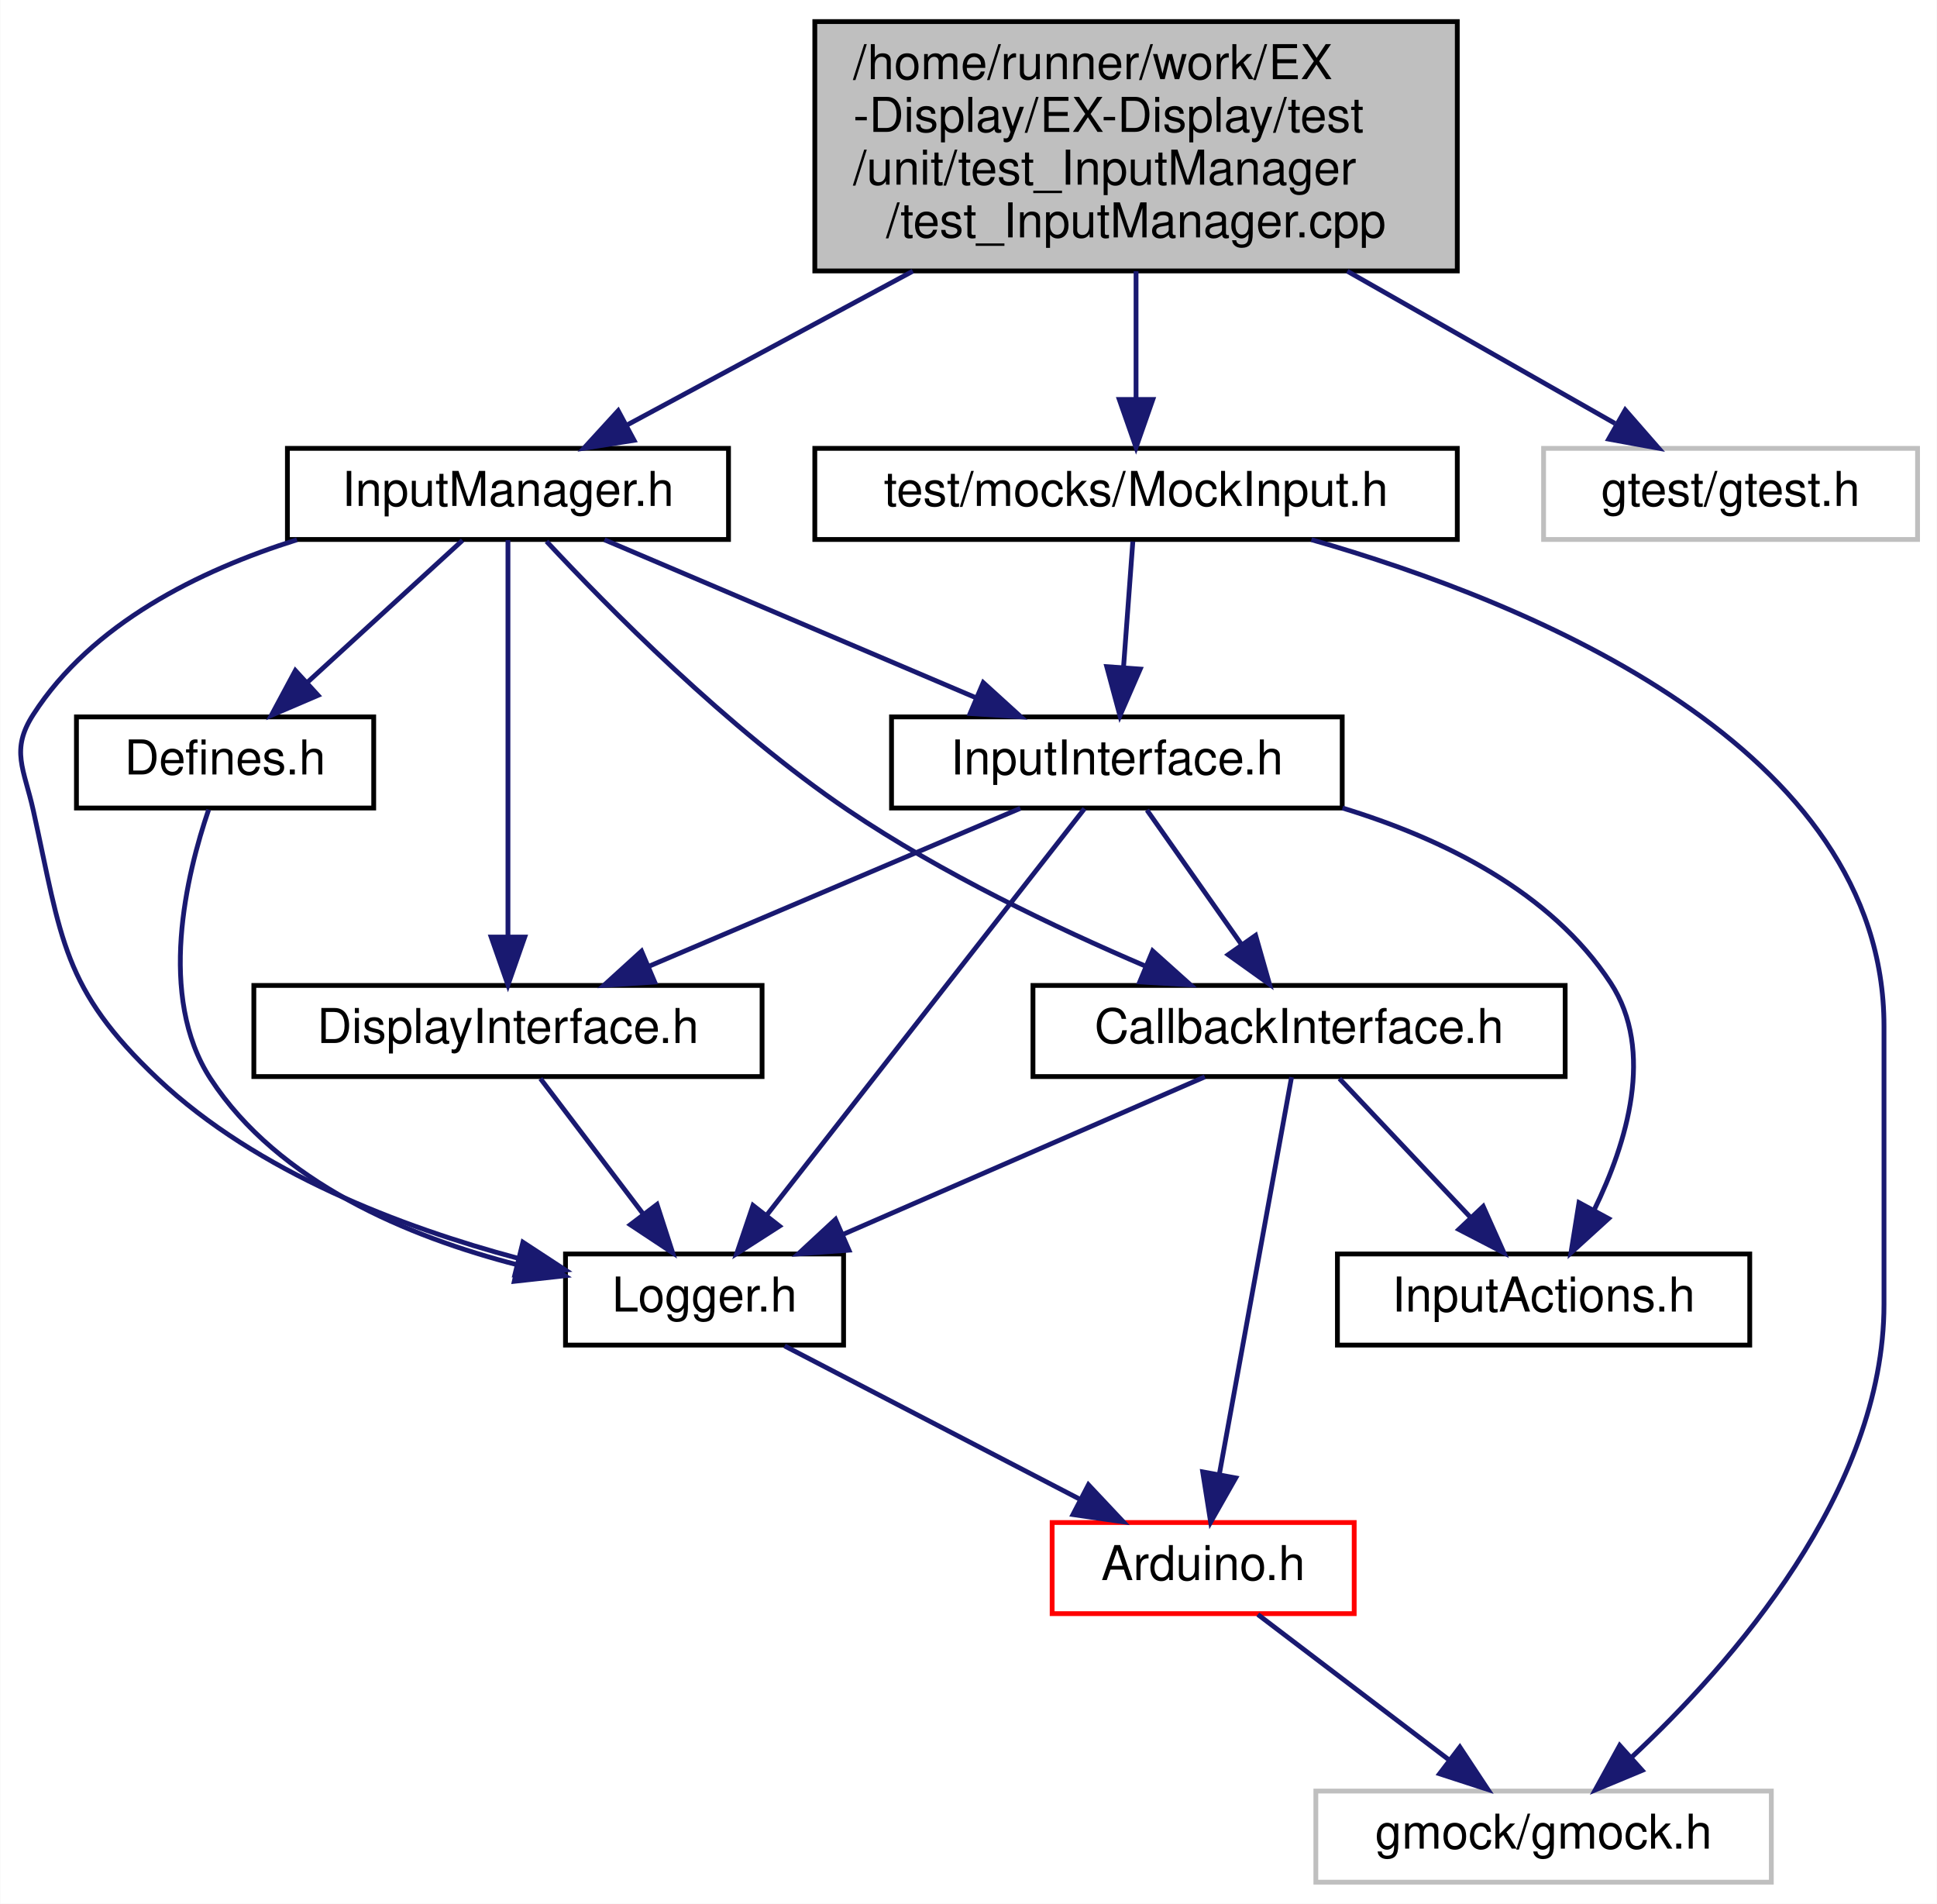
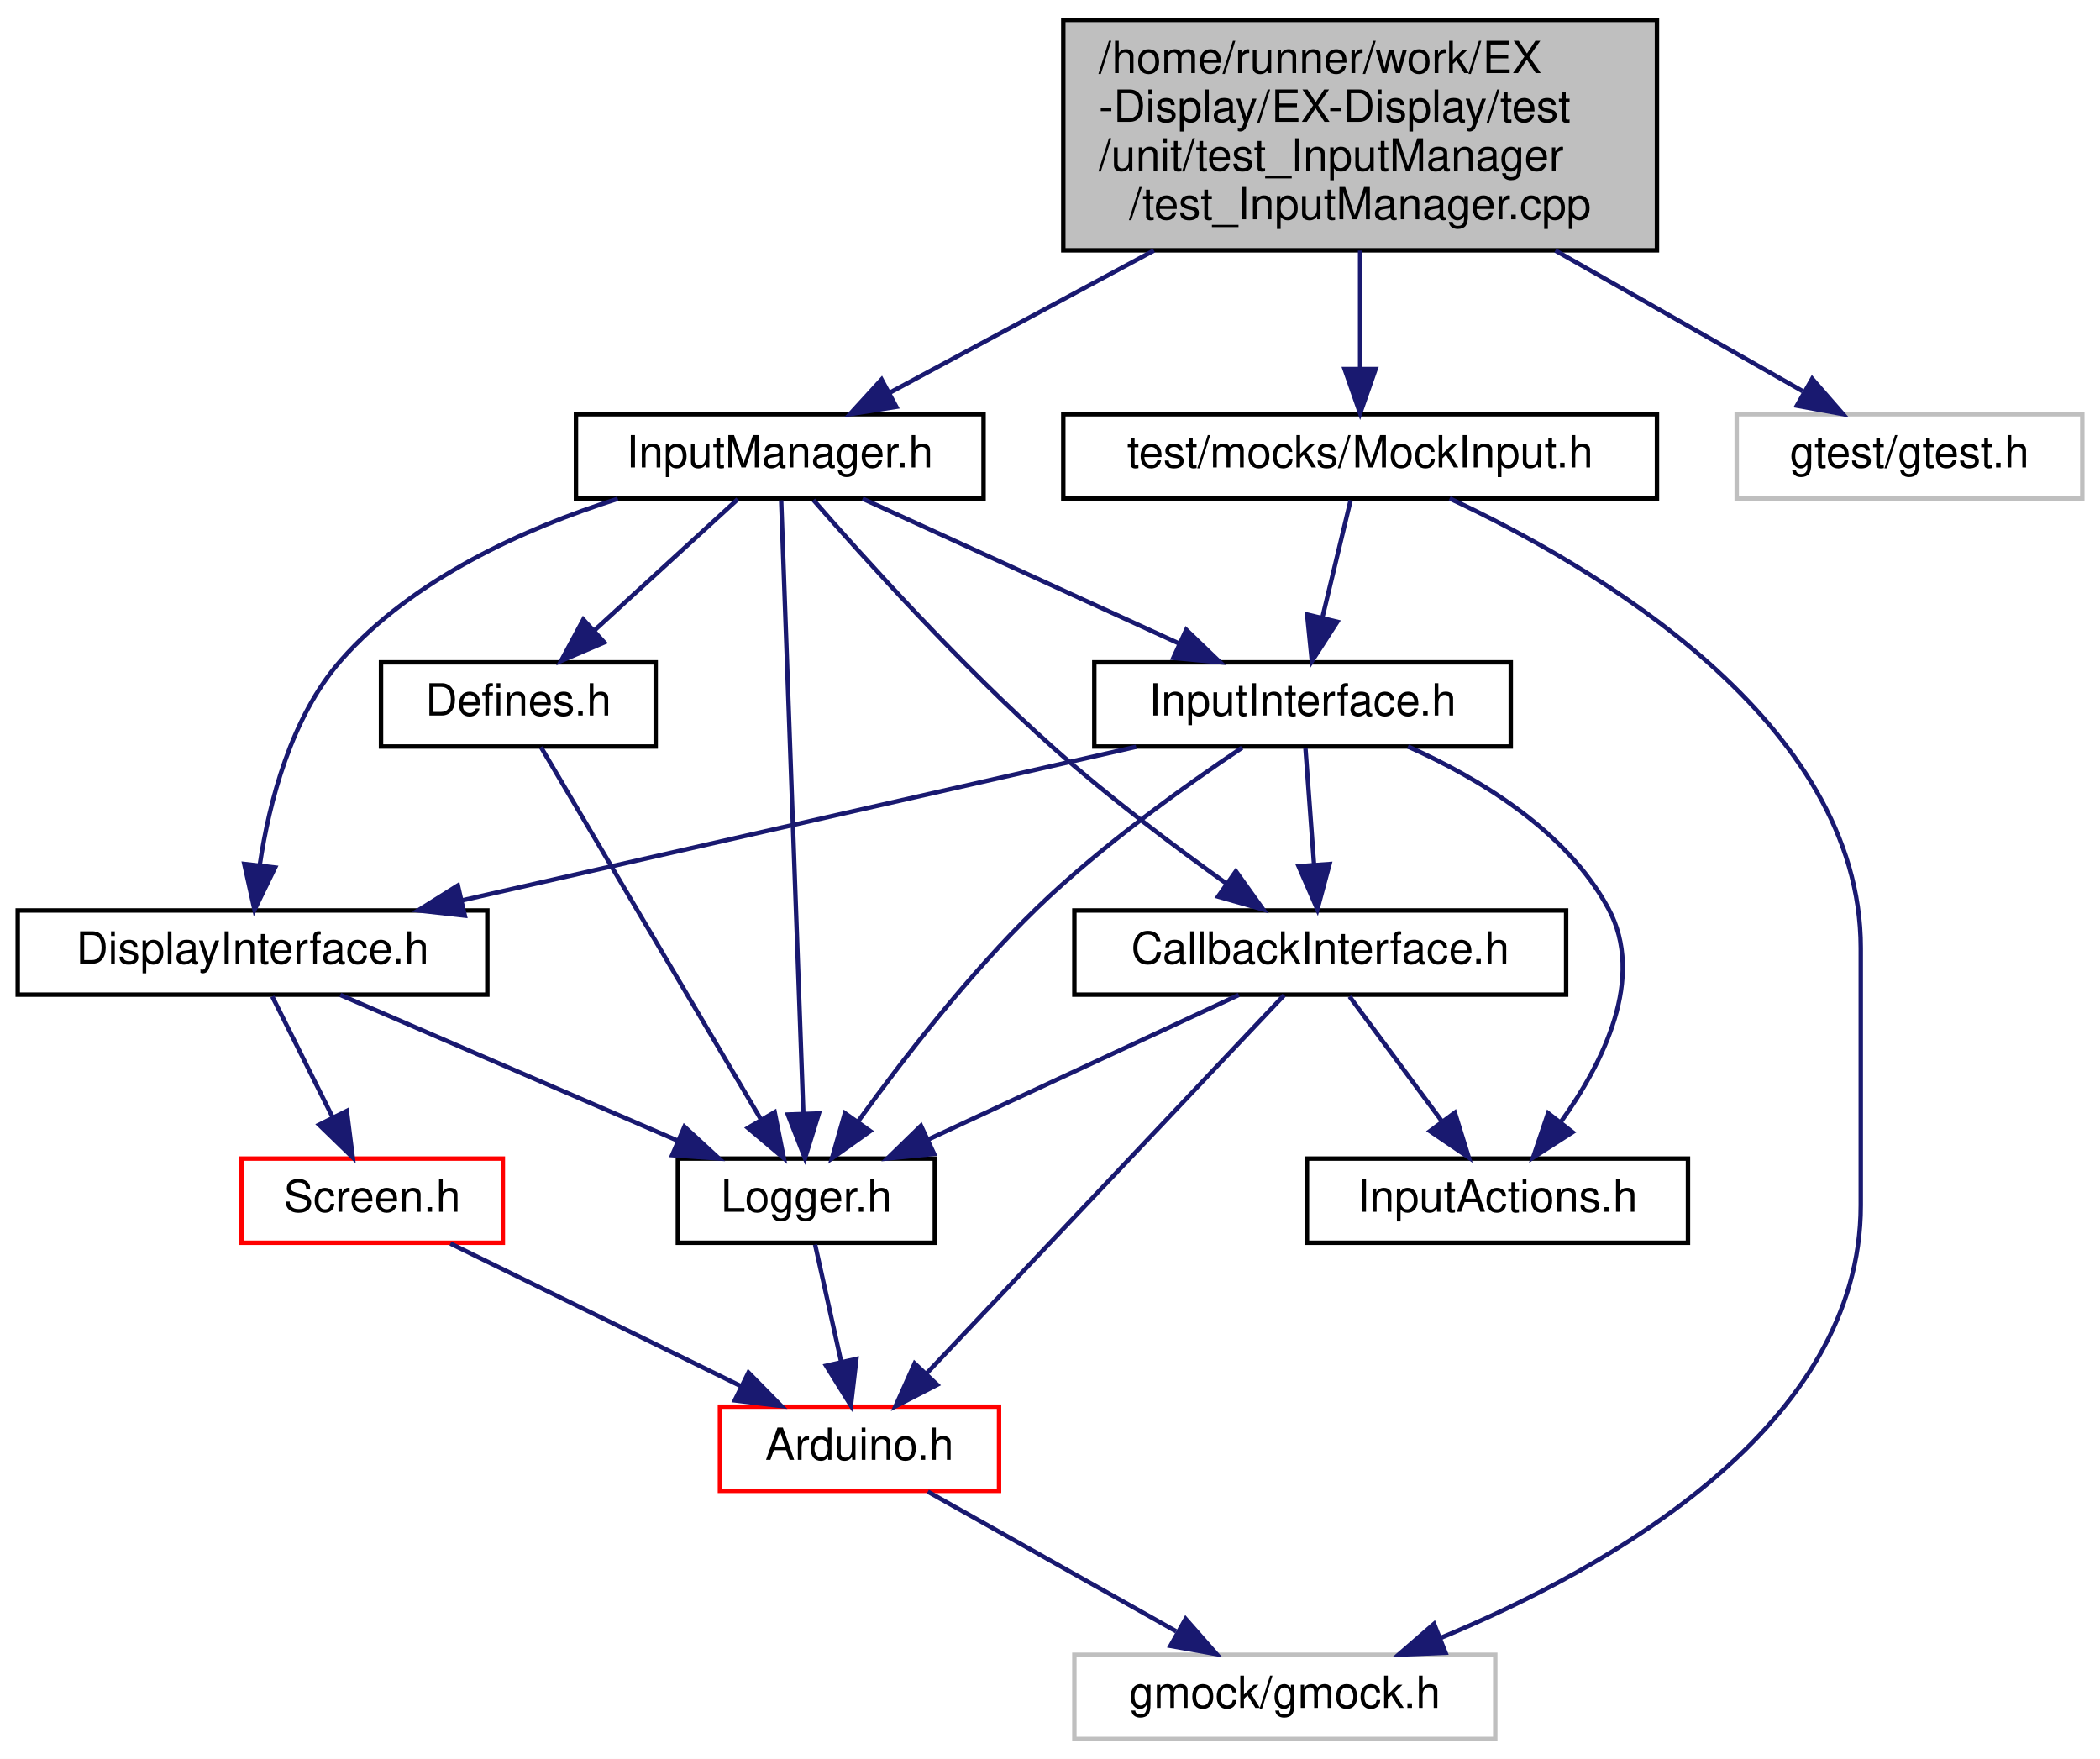
- <svg xmlns="http://www.w3.org/2000/svg" xmlns:xlink="http://www.w3.org/1999/xlink" width="404pt" height="397pt" viewBox="0.00 0.00 403.89 397.00">
+ <svg xmlns="http://www.w3.org/2000/svg" xmlns:xlink="http://www.w3.org/1999/xlink" width="474pt" height="397pt" viewBox="0.00 0.00 474.00 397.00">
  <g id="graph0" class="graph" transform="scale(1 1) rotate(0) translate(4 393)">
-     <polygon fill="white" stroke="transparent" points="-4,4 -4,-393 399.89,-393 399.89,4 -4,4" />
+     <polygon fill="white" stroke="transparent" points="-4,4 -4,-393 470,-393 470,4 -4,4" />
    <g id="node1" class="node">
      <g id="a_node1">
        <a xlink:title=" ">
-           <polygon fill="#bfbfbf" stroke="black" points="165.89,-336.5 165.89,-388.5 299.89,-388.5 299.89,-336.5 165.89,-336.5" />
-           <text text-anchor="start" x="173.89" y="-376.5" font-family="Helvetica,sans-Serif" font-size="10.00">/home/runner/work/EX</text>
-           <text text-anchor="start" x="173.89" y="-365.5" font-family="Helvetica,sans-Serif" font-size="10.00">-Display/EX-Display/test</text>
-           <text text-anchor="start" x="173.89" y="-354.5" font-family="Helvetica,sans-Serif" font-size="10.00">/unit/test_InputManager</text>
-           <text text-anchor="middle" x="232.89" y="-343.5" font-family="Helvetica,sans-Serif" font-size="10.00">/test_InputManager.cpp</text>
+           <polygon fill="#bfbfbf" stroke="black" points="236,-336.5 236,-388.5 370,-388.5 370,-336.5 236,-336.5" />
+           <text text-anchor="start" x="244" y="-376.5" font-family="Helvetica,sans-Serif" font-size="10.00">/home/runner/work/EX</text>
+           <text text-anchor="start" x="244" y="-365.5" font-family="Helvetica,sans-Serif" font-size="10.00">-Display/EX-Display/test</text>
+           <text text-anchor="start" x="244" y="-354.5" font-family="Helvetica,sans-Serif" font-size="10.00">/unit/test_InputManager</text>
+           <text text-anchor="middle" x="303" y="-343.5" font-family="Helvetica,sans-Serif" font-size="10.00">/test_InputManager.cpp</text>
        </a>
      </g>
    </g>
    <g id="node2" class="node">
      <g id="a_node2">
        <a xlink:href="InputManager_8h.html" target="_top" xlink:title=" ">
-           <polygon fill="white" stroke="black" points="55.89,-280.5 55.89,-299.5 147.89,-299.5 147.89,-280.5 55.89,-280.5" />
-           <text text-anchor="middle" x="101.89" y="-287.5" font-family="Helvetica,sans-Serif" font-size="10.00">InputManager.h</text>
+           <polygon fill="white" stroke="black" points="126,-280.5 126,-299.5 218,-299.5 218,-280.5 126,-280.5" />
+           <text text-anchor="middle" x="172" y="-287.5" font-family="Helvetica,sans-Serif" font-size="10.00">InputManager.h</text>
        </a>
      </g>
    </g>
    <g id="edge1" class="edge">
-       <path fill="none" stroke="midnightblue" d="M186.33,-336.45C166.29,-325.66 143.66,-313.48 126.87,-304.45" />
-       <polygon fill="midnightblue" stroke="midnightblue" points="128.19,-301.18 117.73,-299.53 124.88,-307.35 128.19,-301.18" />
-     </g>
-     <g id="node11" class="node">
-       <g id="a_node11">
-         <a xlink:href="MockInput_8h.html" target="_top" xlink:title=" ">
-           <polygon fill="white" stroke="black" points="165.89,-280.5 165.89,-299.5 299.89,-299.5 299.89,-280.5 165.89,-280.5" />
-           <text text-anchor="middle" x="232.89" y="-287.5" font-family="Helvetica,sans-Serif" font-size="10.00">test/mocks/MockInput.h</text>
-         </a>
-       </g>
-     </g>
-     <g id="edge18" class="edge">
-       <path fill="none" stroke="midnightblue" d="M232.89,-336.45C232.89,-327.73 232.89,-318.1 232.89,-309.96" />
-       <polygon fill="midnightblue" stroke="midnightblue" points="236.39,-309.7 232.89,-299.7 229.39,-309.7 236.39,-309.7" />
+       <path fill="none" stroke="midnightblue" d="M256.45,-336.45C236.4,-325.66 213.77,-313.48 196.99,-304.45" />
+       <polygon fill="midnightblue" stroke="midnightblue" points="198.31,-301.18 187.84,-299.53 194.99,-307.35 198.31,-301.18" />
    </g>
    <g id="node12" class="node">
      <g id="a_node12">
+         <a xlink:href="MockInput_8h.html" target="_top" xlink:title=" ">
+           <polygon fill="white" stroke="black" points="236,-280.5 236,-299.5 370,-299.5 370,-280.5 236,-280.5" />
+           <text text-anchor="middle" x="303" y="-287.5" font-family="Helvetica,sans-Serif" font-size="10.00">test/mocks/MockInput.h</text>
+         </a>
+       </g>
+     </g>
+     <g id="edge20" class="edge">
+       <path fill="none" stroke="midnightblue" d="M303,-336.45C303,-327.73 303,-318.1 303,-309.96" />
+       <polygon fill="midnightblue" stroke="midnightblue" points="306.5,-309.7 303,-299.7 299.5,-309.7 306.5,-309.7" />
+     </g>
+     <g id="node13" class="node">
+       <g id="a_node13">
        <a xlink:title=" ">
-           <polygon fill="white" stroke="#bfbfbf" points="317.89,-280.5 317.89,-299.5 395.89,-299.5 395.89,-280.5 317.89,-280.5" />
-           <text text-anchor="middle" x="356.89" y="-287.5" font-family="Helvetica,sans-Serif" font-size="10.00">gtest/gtest.h</text>
-         </a>
-       </g>
-     </g>
-     <g id="edge21" class="edge">
-       <path fill="none" stroke="midnightblue" d="M276.95,-336.45C295.75,-325.76 316.94,-313.71 332.79,-304.7" />
-       <polygon fill="midnightblue" stroke="midnightblue" points="334.92,-307.51 341.89,-299.53 331.46,-301.43 334.92,-307.51" />
+           <polygon fill="white" stroke="#bfbfbf" points="388,-280.5 388,-299.5 466,-299.5 466,-280.5 388,-280.5" />
+           <text text-anchor="middle" x="427" y="-287.5" font-family="Helvetica,sans-Serif" font-size="10.00">gtest/gtest.h</text>
+         </a>
+       </g>
+     </g>
+     <g id="edge23" class="edge">
+       <path fill="none" stroke="midnightblue" d="M347.07,-336.45C365.86,-325.76 387.06,-313.71 402.9,-304.7" />
+       <polygon fill="midnightblue" stroke="midnightblue" points="405.04,-307.51 412,-299.53 401.58,-301.43 405.04,-307.51" />
    </g>
    <g id="node3" class="node">
      <g id="a_node3">
        <a xlink:href="CallbackInterface_8h.html" target="_top" xlink:title=" ">
-           <polygon fill="white" stroke="black" points="211.39,-168.5 211.39,-187.5 322.39,-187.5 322.39,-168.5 211.39,-168.5" />
-           <text text-anchor="middle" x="266.89" y="-175.5" font-family="Helvetica,sans-Serif" font-size="10.00">CallbackInterface.h</text>
+           <polygon fill="white" stroke="black" points="238.5,-168.5 238.5,-187.5 349.5,-187.5 349.5,-168.5 238.5,-168.5" />
+           <text text-anchor="middle" x="294" y="-175.5" font-family="Helvetica,sans-Serif" font-size="10.00">CallbackInterface.h</text>
        </a>
      </g>
    </g>
    <g id="edge2" class="edge">
-       <path fill="none" stroke="midnightblue" d="M109.93,-280.11C122.43,-266.69 147.68,-241.02 172.89,-224 192.29,-210.89 216.11,-199.54 234.91,-191.51" />
-       <polygon fill="midnightblue" stroke="midnightblue" points="236.35,-194.7 244.23,-187.63 233.66,-188.24 236.35,-194.7" />
+       <path fill="none" stroke="midnightblue" d="M179.6,-280.14C190.89,-267.2 213.01,-242.64 234,-224 246.26,-213.11 260.97,-202.05 272.76,-193.62" />
+       <polygon fill="midnightblue" stroke="midnightblue" points="274.96,-196.35 281.12,-187.73 270.93,-190.63 274.96,-196.35" />
    </g>
    <g id="node5" class="node">
      <g id="a_node5">
        <a xlink:href="Logger_8h.html" target="_top" xlink:title=" ">
-           <polygon fill="white" stroke="black" points="113.89,-112.5 113.89,-131.5 171.89,-131.5 171.89,-112.5 113.89,-112.5" />
-           <text text-anchor="middle" x="142.89" y="-119.5" font-family="Helvetica,sans-Serif" font-size="10.00">Logger.h</text>
-         </a>
-       </g>
-     </g>
-     <g id="edge17" class="edge">
-       <path fill="none" stroke="midnightblue" d="M57.88,-280.44C37.48,-274.03 15.1,-262.97 2.89,-244 -1.93,-236.53 0.97,-232.68 2.89,-224 8.8,-197.2 8.92,-186.83 28.89,-168 49.61,-148.46 79.84,-137.05 103.96,-130.61" />
-       <polygon fill="midnightblue" stroke="midnightblue" points="105.01,-133.95 113.87,-128.15 103.33,-127.16 105.01,-133.95" />
+           <polygon fill="white" stroke="black" points="149,-112.5 149,-131.5 207,-131.5 207,-112.5 149,-112.5" />
+           <text text-anchor="middle" x="178" y="-119.5" font-family="Helvetica,sans-Serif" font-size="10.00">Logger.h</text>
+         </a>
+       </g>
+     </g>
+     <g id="edge19" class="edge">
+       <path fill="none" stroke="midnightblue" d="M172.32,-280.08C173.27,-253.95 176.04,-177.21 177.33,-141.58" />
+       <polygon fill="midnightblue" stroke="midnightblue" points="180.83,-141.69 177.69,-131.57 173.83,-141.44 180.83,-141.69" />
    </g>
    <g id="node8" class="node">
      <g id="a_node8">
        <a xlink:href="Defines_8h.html" target="_top" xlink:title=" ">
-           <polygon fill="white" stroke="black" points="11.89,-224.5 11.89,-243.5 73.89,-243.5 73.89,-224.5 11.89,-224.5" />
-           <text text-anchor="middle" x="42.89" y="-231.5" font-family="Helvetica,sans-Serif" font-size="10.00">Defines.h</text>
+           <polygon fill="white" stroke="black" points="82,-224.5 82,-243.5 144,-243.5 144,-224.5 82,-224.5" />
+           <text text-anchor="middle" x="113" y="-231.5" font-family="Helvetica,sans-Serif" font-size="10.00">Defines.h</text>
        </a>
      </g>
    </g>
    <g id="edge8" class="edge">
-       <path fill="none" stroke="midnightblue" d="M92.41,-280.32C83.68,-272.34 70.54,-260.31 59.99,-250.65" />
-       <polygon fill="midnightblue" stroke="midnightblue" points="62.28,-248 52.54,-243.83 57.55,-253.17 62.28,-248" />
+       <path fill="none" stroke="midnightblue" d="M162.52,-280.32C153.8,-272.34 140.66,-260.31 130.1,-250.65" />
+       <polygon fill="midnightblue" stroke="midnightblue" points="132.39,-248 122.65,-243.83 127.67,-253.17 132.39,-248" />
    </g>
    <g id="node9" class="node">
      <g id="a_node9">
        <a xlink:href="DisplayInterface_8h.html" target="_top" xlink:title=" ">
-           <polygon fill="white" stroke="black" points="48.89,-168.5 48.89,-187.5 154.89,-187.5 154.89,-168.5 48.89,-168.5" />
-           <text text-anchor="middle" x="101.89" y="-175.5" font-family="Helvetica,sans-Serif" font-size="10.00">DisplayInterface.h</text>
+           <polygon fill="white" stroke="black" points="0,-168.5 0,-187.5 106,-187.5 106,-168.5 0,-168.5" />
+           <text text-anchor="middle" x="53" y="-175.5" font-family="Helvetica,sans-Serif" font-size="10.00">DisplayInterface.h</text>
        </a>
      </g>
    </g>
    <g id="edge10" class="edge">
-       <path fill="none" stroke="midnightblue" d="M101.89,-280.37C101.89,-262.62 101.89,-221.67 101.89,-197.6" />
-       <polygon fill="midnightblue" stroke="midnightblue" points="105.39,-197.59 101.89,-187.59 98.39,-197.59 105.39,-197.59" />
-     </g>
-     <g id="node10" class="node">
-       <g id="a_node10">
+       <path fill="none" stroke="midnightblue" d="M135.44,-280.42C114.48,-273.75 89.21,-262.43 73,-244 61.68,-231.13 56.77,-211.95 54.63,-197.76" />
+       <polygon fill="midnightblue" stroke="midnightblue" points="58.09,-197.19 53.45,-187.66 51.14,-198 58.09,-197.19" />
+     </g>
+     <g id="node11" class="node">
+       <g id="a_node11">
        <a xlink:href="InputInterface_8h.html" target="_top" xlink:title=" ">
-           <polygon fill="white" stroke="black" points="181.89,-224.5 181.89,-243.5 275.89,-243.5 275.89,-224.5 181.89,-224.5" />
-           <text text-anchor="middle" x="228.89" y="-231.5" font-family="Helvetica,sans-Serif" font-size="10.00">InputInterface.h</text>
-         </a>
-       </g>
-     </g>
-     <g id="edge12" class="edge">
-       <path fill="none" stroke="midnightblue" d="M122.01,-280.44C142.91,-271.56 175.82,-257.56 199.6,-247.45" />
-       <polygon fill="midnightblue" stroke="midnightblue" points="201.02,-250.65 208.86,-243.52 198.28,-244.21 201.02,-250.65" />
+           <polygon fill="white" stroke="black" points="243,-224.5 243,-243.5 337,-243.5 337,-224.5 243,-224.5" />
+           <text text-anchor="middle" x="290" y="-231.5" font-family="Helvetica,sans-Serif" font-size="10.00">InputInterface.h</text>
+         </a>
+       </g>
+     </g>
+     <g id="edge14" class="edge">
+       <path fill="none" stroke="midnightblue" d="M190.7,-280.44C209.94,-271.64 240.15,-257.81 262.2,-247.72" />
+       <polygon fill="midnightblue" stroke="midnightblue" points="263.75,-250.86 271.39,-243.52 260.84,-244.5 263.75,-250.86" />
    </g>
    <g id="node4" class="node">
      <g id="a_node4">
        <a xlink:href="InputActions_8h.html" target="_top" xlink:title=" ">
-           <polygon fill="white" stroke="black" points="274.89,-112.5 274.89,-131.5 360.89,-131.5 360.89,-112.5 274.89,-112.5" />
-           <text text-anchor="middle" x="317.89" y="-119.5" font-family="Helvetica,sans-Serif" font-size="10.00">InputActions.h</text>
+           <polygon fill="white" stroke="black" points="291,-112.5 291,-131.5 377,-131.5 377,-112.5 291,-112.5" />
+           <text text-anchor="middle" x="334" y="-119.5" font-family="Helvetica,sans-Serif" font-size="10.00">InputActions.h</text>
        </a>
      </g>
    </g>
    <g id="edge3" class="edge">
-       <path fill="none" stroke="midnightblue" d="M275.31,-168.08C282.73,-160.22 293.74,-148.57 302.7,-139.08" />
-       <polygon fill="midnightblue" stroke="midnightblue" points="305.3,-141.42 309.62,-131.75 300.21,-136.62 305.3,-141.42" />
+       <path fill="none" stroke="midnightblue" d="M300.61,-168.08C306.26,-160.46 314.54,-149.26 321.45,-139.94" />
+       <polygon fill="midnightblue" stroke="midnightblue" points="324.38,-141.87 327.52,-131.75 318.75,-137.7 324.38,-141.87" />
    </g>
    <g id="edge4" class="edge">
-       <path fill="none" stroke="midnightblue" d="M247.24,-168.44C226.92,-159.6 194.98,-145.69 171.79,-135.59" />
-       <polygon fill="midnightblue" stroke="midnightblue" points="173.01,-132.3 162.44,-131.52 170.21,-138.72 173.01,-132.3" />
+       <path fill="none" stroke="midnightblue" d="M275.62,-168.44C256.78,-159.68 227.27,-145.94 205.62,-135.86" />
+       <polygon fill="midnightblue" stroke="midnightblue" points="206.84,-132.56 196.29,-131.52 203.88,-138.91 206.84,-132.56" />
    </g>
    <g id="node6" class="node">
      <g id="a_node6">
        <a xlink:href="Arduino_8h.html" target="_top" xlink:title=" ">
-           <polygon fill="white" stroke="red" points="215.39,-56.5 215.39,-75.5 278.39,-75.5 278.39,-56.5 215.39,-56.5" />
-           <text text-anchor="middle" x="246.89" y="-63.5" font-family="Helvetica,sans-Serif" font-size="10.00">Arduino.h</text>
+           <polygon fill="white" stroke="red" points="158.5,-56.5 158.5,-75.5 221.5,-75.5 221.5,-56.5 158.5,-56.5" />
+           <text text-anchor="middle" x="190" y="-63.5" font-family="Helvetica,sans-Serif" font-size="10.00">Arduino.h</text>
        </a>
      </g>
    </g>
    <g id="edge7" class="edge">
-       <path fill="none" stroke="midnightblue" d="M265.32,-168.37C262.09,-150.62 254.64,-109.67 250.27,-85.6" />
-       <polygon fill="midnightblue" stroke="midnightblue" points="253.68,-84.8 248.45,-75.59 246.79,-86.06 253.68,-84.8" />
+       <path fill="none" stroke="midnightblue" d="M285.84,-168.37C268.45,-149.97 227.51,-106.67 205.18,-83.05" />
+       <polygon fill="midnightblue" stroke="midnightblue" points="207.54,-80.45 198.12,-75.59 202.45,-85.26 207.54,-80.45" />
    </g>
    <g id="edge5" class="edge">
-       <path fill="none" stroke="midnightblue" d="M159.59,-112.32C176.2,-103.7 201.89,-90.36 221.11,-80.39" />
-       <polygon fill="midnightblue" stroke="midnightblue" points="222.96,-83.37 230.22,-75.65 219.73,-77.16 222.96,-83.37" />
+       <path fill="none" stroke="midnightblue" d="M179.98,-112.08C181.57,-104.93 183.86,-94.64 185.85,-85.69" />
+       <polygon fill="midnightblue" stroke="midnightblue" points="189.3,-86.27 188.06,-75.75 182.47,-84.75 189.3,-86.27" />
    </g>
    <g id="node7" class="node">
      <g id="a_node7">
        <a xlink:title=" ">
-           <polygon fill="white" stroke="#bfbfbf" points="270.39,-0.5 270.39,-19.5 365.39,-19.5 365.39,-0.5 270.39,-0.5" />
-           <text text-anchor="middle" x="317.89" y="-7.5" font-family="Helvetica,sans-Serif" font-size="10.00">gmock/gmock.h</text>
+           <polygon fill="white" stroke="#bfbfbf" points="238.5,-0.5 238.5,-19.5 333.5,-19.5 333.5,-0.5 238.5,-0.5" />
+           <text text-anchor="middle" x="286" y="-7.5" font-family="Helvetica,sans-Serif" font-size="10.00">gmock/gmock.h</text>
        </a>
      </g>
    </g>
    <g id="edge6" class="edge">
-       <path fill="none" stroke="midnightblue" d="M258.29,-56.32C268.99,-48.18 285.23,-35.84 298.05,-26.09" />
-       <polygon fill="midnightblue" stroke="midnightblue" points="300.43,-28.67 306.27,-19.83 296.19,-23.1 300.43,-28.67" />
+       <path fill="none" stroke="midnightblue" d="M205.42,-56.32C220.54,-47.82 243.82,-34.73 261.47,-24.8" />
+       <polygon fill="midnightblue" stroke="midnightblue" points="263.61,-27.61 270.61,-19.65 260.18,-21.51 263.61,-27.61" />
    </g>
    <g id="edge9" class="edge">
-       <path fill="none" stroke="midnightblue" d="M39.46,-224.16C34.89,-210.8 28.63,-185.2 39.89,-168 54.03,-146.38 81.1,-135.09 103.94,-129.22" />
-       <polygon fill="midnightblue" stroke="midnightblue" points="104.78,-132.62 113.74,-126.96 103.21,-125.8 104.78,-132.62" />
+       <path fill="none" stroke="midnightblue" d="M118.1,-224.37C128.78,-206.3 153.67,-164.18 167.77,-140.31" />
+       <polygon fill="midnightblue" stroke="midnightblue" points="170.85,-141.98 172.92,-131.59 164.82,-138.42 170.85,-141.98" />
    </g>
    <g id="edge11" class="edge">
-       <path fill="none" stroke="midnightblue" d="M108.66,-168.08C114.45,-160.46 122.94,-149.26 130.02,-139.94" />
-       <polygon fill="midnightblue" stroke="midnightblue" points="132.98,-141.83 136.24,-131.75 127.41,-137.6 132.98,-141.83" />
+       <path fill="none" stroke="midnightblue" d="M72.81,-168.44C93.29,-159.6 125.48,-145.69 148.86,-135.59" />
+       <polygon fill="midnightblue" stroke="midnightblue" points="150.49,-138.7 158.29,-131.52 147.72,-132.27 150.49,-138.7" />
+     </g>
+     <g id="node10" class="node">
+       <g id="a_node10">
+         <a xlink:href="Screen_8h.html" target="_top" xlink:title=" ">
+           <polygon fill="white" stroke="red" points="50.5,-112.5 50.5,-131.5 109.5,-131.5 109.5,-112.5 50.5,-112.5" />
+           <text text-anchor="middle" x="80" y="-119.5" font-family="Helvetica,sans-Serif" font-size="10.00">Screen.h</text>
+         </a>
+       </g>
+     </g>
+     <g id="edge12" class="edge">
+       <path fill="none" stroke="midnightblue" d="M57.46,-168.08C61.15,-160.69 66.52,-149.95 71.09,-140.81" />
+       <polygon fill="midnightblue" stroke="midnightblue" points="74.28,-142.26 75.62,-131.75 68.02,-139.13 74.28,-142.26" />
    </g>
    <g id="edge13" class="edge">
-       <path fill="none" stroke="midnightblue" d="M235.16,-224.08C240.53,-216.46 248.4,-205.26 254.96,-195.94" />
-       <polygon fill="midnightblue" stroke="midnightblue" points="257.83,-197.94 260.73,-187.75 252.11,-193.91 257.83,-197.94" />
+       <path fill="none" stroke="midnightblue" d="M97.67,-112.32C115.39,-103.62 142.9,-90.12 163.29,-80.11" />
+       <polygon fill="midnightblue" stroke="midnightblue" points="164.94,-83.2 172.37,-75.65 161.85,-76.92 164.94,-83.2" />
    </g>
    <g id="edge15" class="edge">
-       <path fill="none" stroke="midnightblue" d="M275.95,-224.5C296.79,-218.15 319.38,-207.1 331.89,-188 341.14,-173.85 335.23,-154.62 328.47,-140.75" />
-       <polygon fill="midnightblue" stroke="midnightblue" points="331.44,-138.88 323.6,-131.75 325.28,-142.21 331.44,-138.88" />
+       <path fill="none" stroke="midnightblue" d="M290.66,-224.08C291.18,-217.01 291.94,-206.86 292.59,-197.99" />
+       <polygon fill="midnightblue" stroke="midnightblue" points="296.1,-197.98 293.35,-187.75 289.12,-197.47 296.1,-197.98" />
+     </g>
+     <g id="edge17" class="edge">
+       <path fill="none" stroke="midnightblue" d="M313.79,-224.5C329.72,-217.41 349.46,-205.61 359,-188 367.5,-172.3 357.88,-153.09 348.21,-139.64" />
+       <polygon fill="midnightblue" stroke="midnightblue" points="350.95,-137.46 342.04,-131.73 345.43,-141.76 350.95,-137.46" />
+     </g>
+     <g id="edge18" class="edge">
+       <path fill="none" stroke="midnightblue" d="M276.36,-224.24C263.68,-215.75 244.59,-202.14 230,-188 214.65,-173.13 199.69,-153.75 189.78,-140.03" />
+       <polygon fill="midnightblue" stroke="midnightblue" points="192.42,-137.71 183.79,-131.57 186.71,-141.75 192.42,-137.71" />
    </g>
    <g id="edge16" class="edge">
-       <path fill="none" stroke="midnightblue" d="M222.14,-224.37C207.88,-206.14 174.49,-163.43 155.92,-139.68" />
-       <polygon fill="midnightblue" stroke="midnightblue" points="158.52,-137.31 149.6,-131.59 153,-141.63 158.52,-137.31" />
-     </g>
-     <g id="edge14" class="edge">
-       <path fill="none" stroke="midnightblue" d="M208.76,-224.44C187.86,-215.56 154.95,-201.56 131.17,-191.45" />
-       <polygon fill="midnightblue" stroke="midnightblue" points="132.49,-188.21 121.91,-187.52 129.75,-194.65 132.49,-188.21" />
-     </g>
-     <g id="edge20" class="edge">
-       <path fill="none" stroke="midnightblue" d="M269.46,-280.46C315.57,-267.27 388.89,-237.16 388.89,-179 388.89,-179 388.89,-179 388.89,-121 388.89,-82.1 357.16,-46.05 336.12,-26.43" />
-       <polygon fill="midnightblue" stroke="midnightblue" points="338.45,-23.81 328.67,-19.74 333.77,-29.02 338.45,-23.81" />
-     </g>
-     <g id="edge19" class="edge">
-       <path fill="none" stroke="midnightblue" d="M232.22,-280.08C231.7,-273.01 230.95,-262.86 230.29,-253.99" />
-       <polygon fill="midnightblue" stroke="midnightblue" points="233.76,-253.47 229.53,-243.75 226.78,-253.98 233.76,-253.47" />
+       <path fill="none" stroke="midnightblue" d="M252.45,-224.44C211.19,-215.04 144.86,-199.93 100.13,-189.74" />
+       <polygon fill="midnightblue" stroke="midnightblue" points="100.91,-186.33 90.38,-187.52 99.35,-193.15 100.91,-186.33" />
+     </g>
+     <g id="edge22" class="edge">
+       <path fill="none" stroke="midnightblue" d="M323.2,-280.49C355.7,-265.29 416,-230.2 416,-179 416,-179 416,-179 416,-121 416,-71.12 359.54,-39.21 321.04,-23.25" />
+       <polygon fill="midnightblue" stroke="midnightblue" points="322.27,-19.97 311.68,-19.53 319.69,-26.48 322.27,-19.97" />
+     </g>
+     <g id="edge21" class="edge">
+       <path fill="none" stroke="midnightblue" d="M300.85,-280.08C299.13,-272.93 296.65,-262.64 294.5,-253.69" />
+       <polygon fill="midnightblue" stroke="midnightblue" points="297.85,-252.65 292.11,-243.75 291.04,-254.29 297.85,-252.65" />
    </g>
  </g>
</svg>
